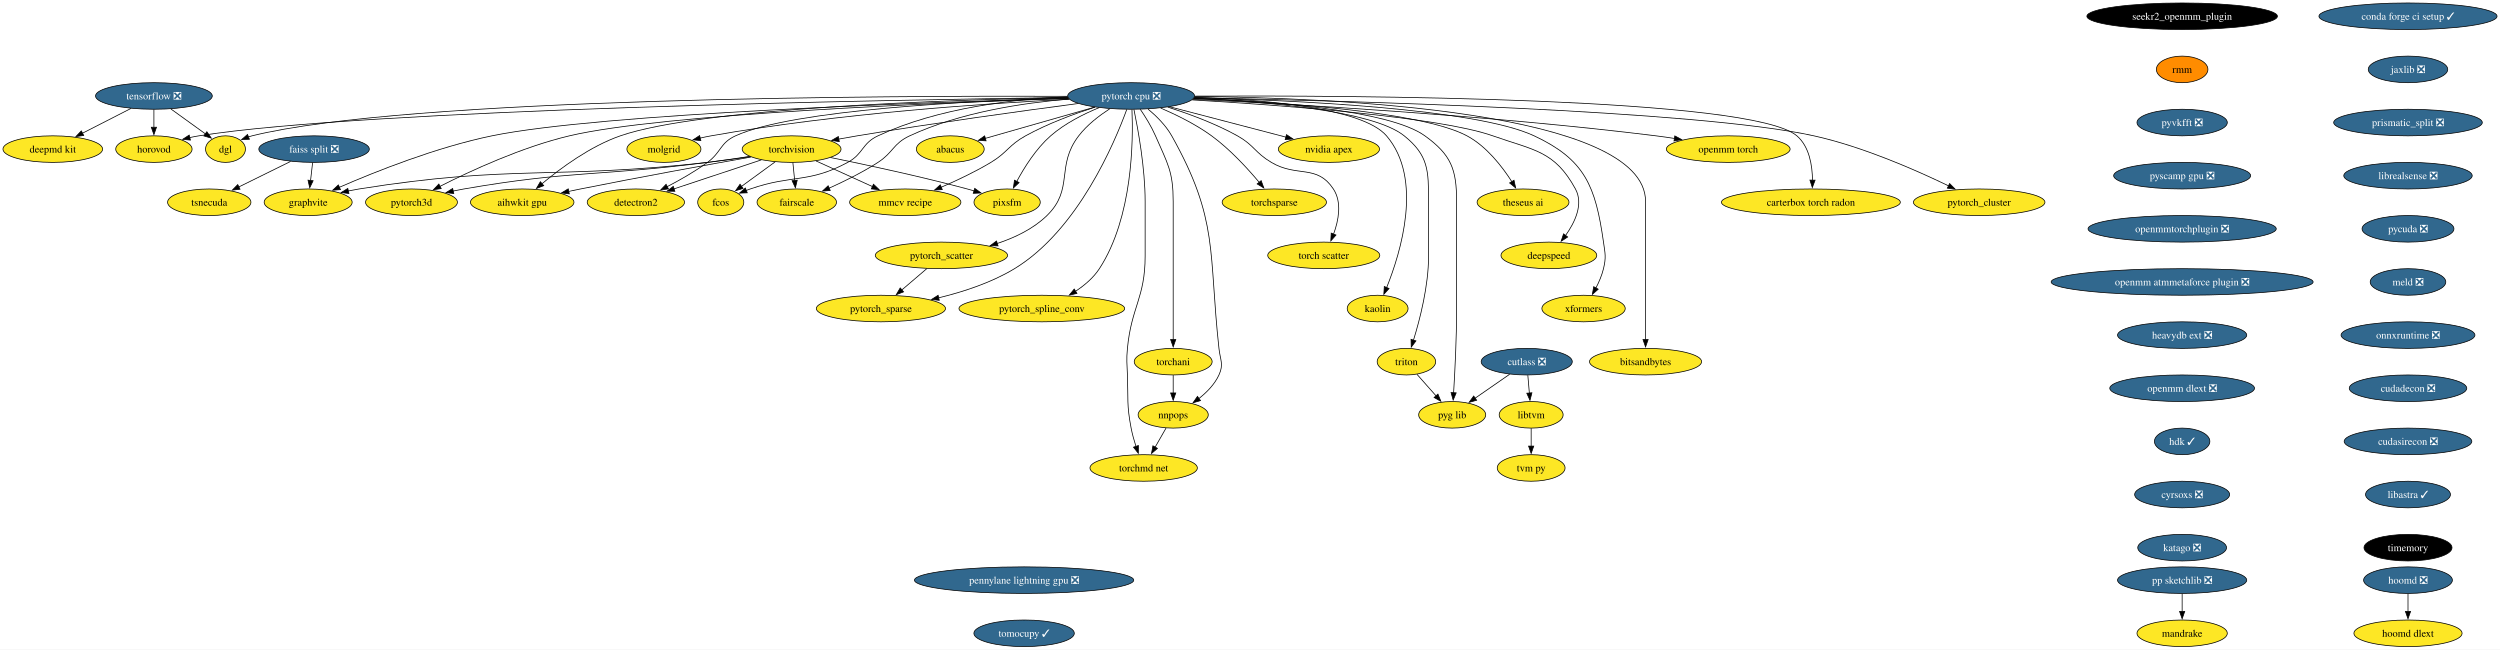
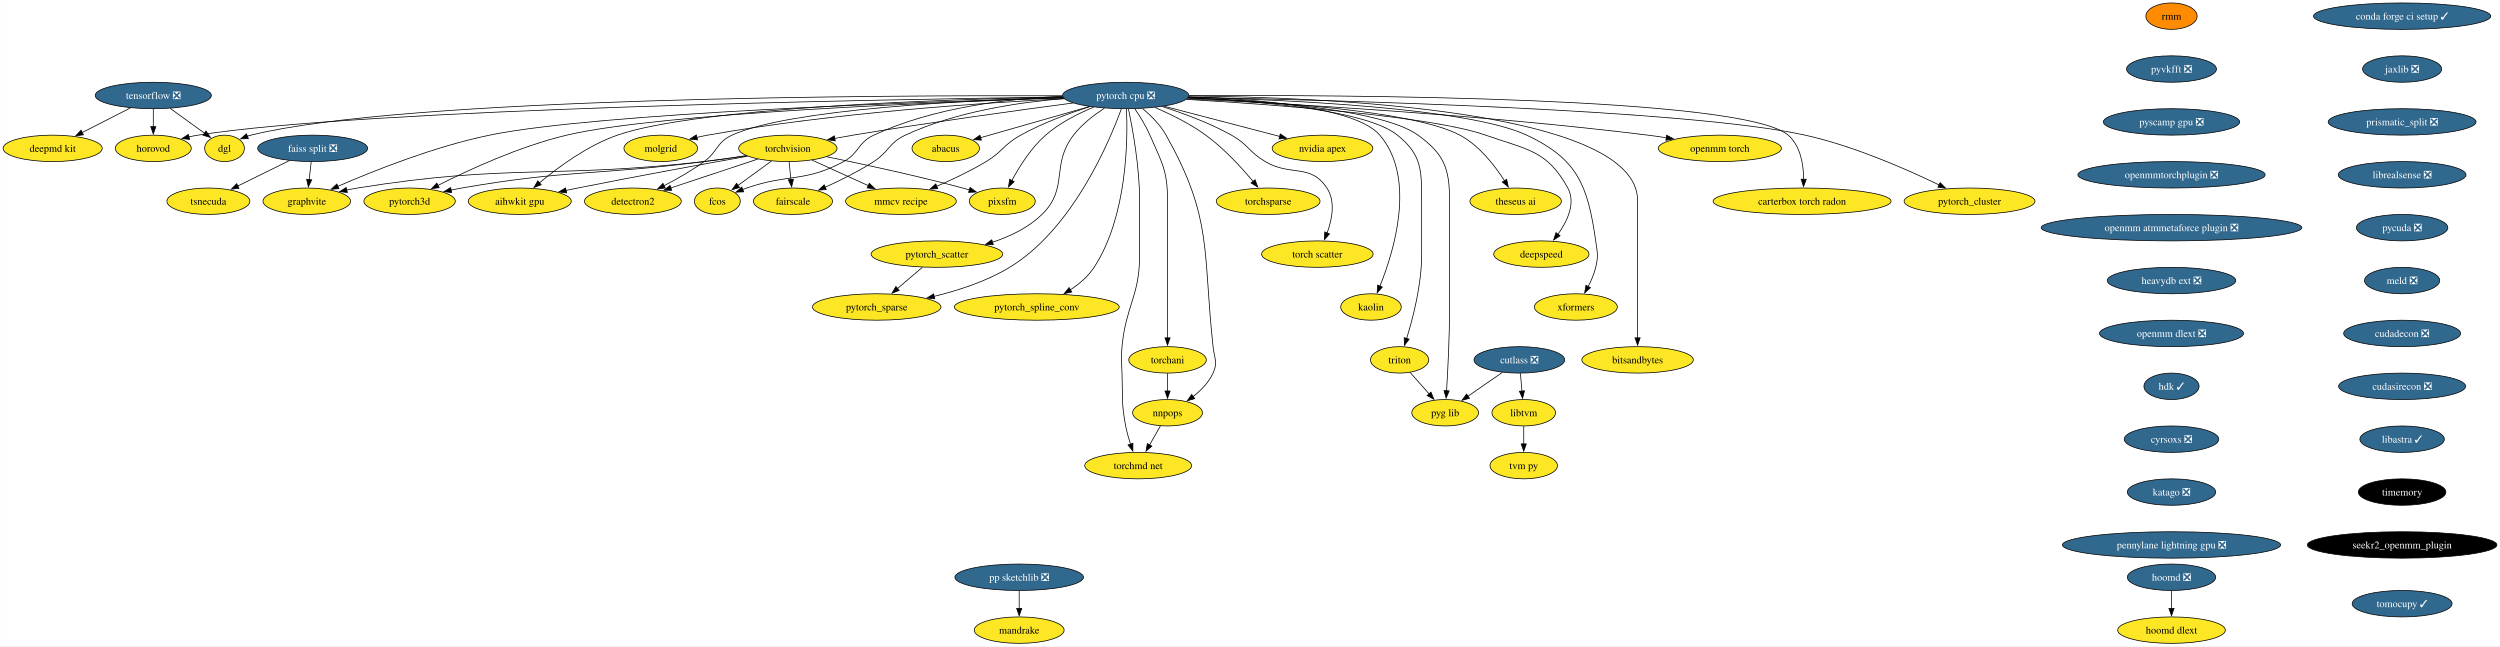
- <svg xmlns="http://www.w3.org/2000/svg" xmlns:xlink="http://www.w3.org/1999/xlink" width="3387pt" height="880pt" viewBox="0.00 0.00 3387.17 880.00">
+ <svg xmlns="http://www.w3.org/2000/svg" xmlns:xlink="http://www.w3.org/1999/xlink" width="3404pt" height="880pt" viewBox="0.00 0.00 3403.59 880.00">
  <g id="graph0" class="graph" transform="scale(1 1) rotate(0) translate(4 876)">
-     <polygon fill="white" stroke="none" points="-4,4 -4,-876 3383.17,-876 3383.17,4 -4,4" />
+     <polygon fill="white" stroke="none" points="-4,4 -4,-876 3399.59,-876 3399.59,4 -4,4" />
    <g id="node1" class="node">
      <g id="a_node1">
        <a xlink:href="https://github.com/conda-forge/torchvision-feedstock" xlink:title="torchvision">
          <ellipse fill="#fde725" stroke="black" cx="1068.52" cy="-674" rx="66.99" ry="18" />
          <text text-anchor="middle" x="1068.52" y="-669.33" font-family="Times,serif" font-size="14.00">torchvision</text>
        </a>
      </g>
    </g>
    <g id="node2" class="node">
      <g id="a_node2">
        <a xlink:href="https://github.com/conda-forge/detectron2-feedstock" xlink:title="detectron2">
          <ellipse fill="#fde725" stroke="black" cx="857.52" cy="-602" rx="65.94" ry="18" />
          <text text-anchor="middle" x="857.52" y="-597.33" font-family="Times,serif" font-size="14.00">detectron2</text>
        </a>
      </g>
    </g>
    <g id="edge1" class="edge">
      <path fill="none" stroke="black" d="M1027.58,-659.42C993.81,-648.21 945.68,-632.25 909.24,-620.16" />
      <polygon fill="black" stroke="black" points="910.37,-616.85 899.77,-617.02 908.16,-623.49 910.37,-616.85" />
    </g>
    <g id="node3" class="node">
      <g id="a_node3">
        <a xlink:href="https://github.com/conda-forge/fcos-feedstock" xlink:title="fcos">
          <ellipse fill="#fde725" stroke="black" cx="972.52" cy="-602" rx="31.22" ry="18" />
          <text text-anchor="middle" x="972.52" y="-597.33" font-family="Times,serif" font-size="14.00">fcos</text>
        </a>
      </g>
    </g>
    <g id="edge2" class="edge">
      <path fill="none" stroke="black" d="M1046.25,-656.76C1032.62,-646.83 1015.06,-634.02 1000.49,-623.4" />
      <polygon fill="black" stroke="black" points="1002.79,-620.74 992.65,-617.68 998.67,-626.4 1002.79,-620.74" />
    </g>
    <g id="node4" class="node">
      <g id="a_node4">
        <a xlink:href="https://github.com/conda-forge/fairscale-feedstock" xlink:title="fairscale">
          <ellipse fill="#fde725" stroke="black" cx="1075.52" cy="-602" rx="53.84" ry="18" />
          <text text-anchor="middle" x="1075.52" y="-597.33" font-family="Times,serif" font-size="14.00">fairscale</text>
        </a>
      </g>
    </g>
    <g id="edge3" class="edge">
      <path fill="none" stroke="black" d="M1070.25,-655.7C1070.98,-648.41 1071.85,-639.73 1072.66,-631.54" />
      <polygon fill="black" stroke="black" points="1076.14,-631.91 1073.66,-621.61 1069.18,-631.21 1076.14,-631.91" />
    </g>
    <g id="node5" class="node">
      <g id="a_node5">
        <a xlink:href="https://github.com/conda-forge/graphvite-feedstock" xlink:title="graphvite">
          <ellipse fill="#fde725" stroke="black" cx="413.52" cy="-602" rx="59.63" ry="18" />
          <text text-anchor="middle" x="413.52" y="-597.33" font-family="Times,serif" font-size="14.00">graphvite</text>
        </a>
      </g>
    </g>
    <g id="edge4" class="edge">
      <path fill="none" stroke="black" d="M1012.38,-663.81C993.98,-661.02 973.41,-658.13 954.52,-656 745.45,-632.47 690.26,-653.28 482.52,-620 477.66,-619.22 472.64,-618.27 467.62,-617.23" />
      <polygon fill="black" stroke="black" points="468.73,-613.89 458.2,-615.13 467.21,-620.72 468.73,-613.89" />
    </g>
    <g id="node6" class="node">
      <g id="a_node6">
        <a xlink:href="https://github.com/conda-forge/mmcv-recipe-feedstock" xlink:title="mmcv recipe">
          <ellipse fill="#fde725" stroke="black" cx="1222.52" cy="-602" rx="75.41" ry="18" />
          <text text-anchor="middle" x="1222.52" y="-597.33" font-family="Times,serif" font-size="14.00">mmcv recipe</text>
        </a>
      </g>
    </g>
    <g id="edge5" class="edge">
      <path fill="none" stroke="black" d="M1101.55,-657.98C1123.88,-647.83 1153.62,-634.32 1178.03,-623.22" />
      <polygon fill="black" stroke="black" points="1179.44,-626.43 1187.09,-619.1 1176.54,-620.05 1179.44,-626.43" />
    </g>
    <g id="node7" class="node">
      <g id="a_node7">
        <a xlink:href="https://github.com/conda-forge/pixsfm-feedstock" xlink:title="pixsfm">
          <ellipse fill="#fde725" stroke="black" cx="1360.52" cy="-602" rx="44.9" ry="18" />
          <text text-anchor="middle" x="1360.52" y="-597.33" font-family="Times,serif" font-size="14.00">pixsfm</text>
        </a>
      </g>
    </g>
    <g id="edge6" class="edge">
      <path fill="none" stroke="black" d="M1121.3,-662.6C1169.74,-652.74 1243.35,-636.94 1306.52,-620 1309.59,-619.18 1312.74,-618.29 1315.92,-617.37" />
      <polygon fill="black" stroke="black" points="1316.63,-620.81 1325.21,-614.58 1314.62,-614.1 1316.63,-620.81" />
    </g>
    <g id="node8" class="node">
      <g id="a_node8">
        <a xlink:href="https://github.com/conda-forge/pytorch3d-feedstock" xlink:title="pytorch3d">
          <ellipse fill="#fde725" stroke="black" cx="553.52" cy="-602" rx="62.26" ry="18" />
          <text text-anchor="middle" x="553.52" y="-597.33" font-family="Times,serif" font-size="14.00">pytorch3d</text>
        </a>
      </g>
    </g>
    <g id="edge7" class="edge">
      <path fill="none" stroke="black" d="M1011.75,-664.09C993.5,-661.34 973.17,-658.41 954.52,-656 808.19,-637.12 769.88,-645.23 624.52,-620 619.68,-619.16 614.68,-618.19 609.68,-617.14" />
      <polygon fill="black" stroke="black" points="610.79,-613.8 600.27,-615.07 609.29,-620.63 610.79,-613.8" />
    </g>
    <g id="node9" class="node">
      <g id="a_node9">
        <a xlink:href="https://github.com/conda-forge/aihwkit-gpu-feedstock" xlink:title="aihwkit gpu">
          <ellipse fill="#fde725" stroke="black" cx="703.52" cy="-602" rx="70.15" ry="18" />
          <text text-anchor="middle" x="703.52" y="-597.33" font-family="Times,serif" font-size="14.00">aihwkit gpu</text>
        </a>
      </g>
    </g>
    <g id="edge8" class="edge">
      <path fill="none" stroke="black" d="M1013.6,-663.31C955.96,-653.02 862.73,-636.06 782.52,-620 777.29,-618.95 771.87,-617.84 766.44,-616.71" />
      <polygon fill="black" stroke="black" points="767.31,-613.32 756.8,-614.68 765.86,-620.17 767.31,-613.32" />
    </g>
    <g id="node10" class="node">
      <g id="a_node10">
        <a xlink:href="https://github.com/conda-forge/tensorflow-feedstock/pull/354" xlink:title="tensorflow ❎">
          <ellipse fill="#31688e" stroke="black" cx="204.52" cy="-746" rx="79.09" ry="18" />
          <text text-anchor="middle" x="204.52" y="-741.33" font-family="Times,serif" font-size="14.00" fill="white">tensorflow ❎</text>
        </a>
      </g>
    </g>
    <g id="node11" class="node">
      <g id="a_node11">
        <a xlink:href="https://github.com/conda-forge/deepmd-kit-feedstock" xlink:title="deepmd kit">
          <ellipse fill="#fde725" stroke="black" cx="67.52" cy="-674" rx="67.52" ry="18" />
          <text text-anchor="middle" x="67.52" y="-669.33" font-family="Times,serif" font-size="14.00">deepmd kit</text>
        </a>
      </g>
    </g>
    <g id="edge9" class="edge">
      <path fill="none" stroke="black" d="M173.43,-729.12C153.98,-719.18 128.72,-706.27 107.75,-695.56" />
      <polygon fill="black" stroke="black" points="109.39,-692.46 98.89,-691.03 106.2,-698.7 109.39,-692.46" />
    </g>
    <g id="node12" class="node">
      <g id="a_node12">
        <a xlink:href="https://github.com/conda-forge/dgl-feedstock" xlink:title="dgl">
          <ellipse fill="#fde725" stroke="black" cx="301.52" cy="-674" rx="27.01" ry="18" />
          <text text-anchor="middle" x="301.52" y="-669.33" font-family="Times,serif" font-size="14.00">dgl</text>
        </a>
      </g>
    </g>
    <g id="edge10" class="edge">
      <path fill="none" stroke="black" d="M227.51,-728.41C241.57,-718.26 259.63,-705.23 274.39,-694.57" />
      <polygon fill="black" stroke="black" points="276.25,-697.55 282.31,-688.86 272.16,-691.87 276.25,-697.55" />
    </g>
    <g id="node13" class="node">
      <g id="a_node13">
        <a xlink:href="https://github.com/conda-forge/horovod-feedstock" xlink:title="horovod">
          <ellipse fill="#fde725" stroke="black" cx="204.52" cy="-674" rx="51.74" ry="18" />
          <text text-anchor="middle" x="204.52" y="-669.33" font-family="Times,serif" font-size="14.00">horovod</text>
        </a>
      </g>
    </g>
    <g id="edge11" class="edge">
      <path fill="none" stroke="black" d="M204.52,-727.7C204.52,-720.41 204.52,-711.73 204.52,-703.54" />
      <polygon fill="black" stroke="black" points="208.02,-703.62 204.52,-693.62 201.02,-703.62 208.02,-703.62" />
    </g>
    <g id="node14" class="node">
      <g id="a_node14">
        <a xlink:href="https://github.com/conda-forge/conda-forge-ci-setup-feedstock/pull/299" xlink:title="conda forge ci setup ✓">
-           <ellipse fill="#31688e" stroke="black" cx="3258.52" cy="-854" rx="120.65" ry="18" />
-           <text text-anchor="middle" x="3258.52" y="-849.33" font-family="Times,serif" font-size="14.00" fill="white">conda forge ci setup ✓</text>
+           <ellipse fill="#31688e" stroke="black" cx="3266.52" cy="-854" rx="120.65" ry="18" />
+           <text text-anchor="middle" x="3266.52" y="-849.33" font-family="Times,serif" font-size="14.00" fill="white">conda forge ci setup ✓</text>
        </a>
      </g>
    </g>
    <g id="node15" class="node">
      <g id="a_node15">
        <a xlink:href="https://github.com/conda-forge/jaxlib-feedstock/pull/209" xlink:title="jaxlib ❎">
-           <ellipse fill="#31688e" stroke="black" cx="3258.52" cy="-782" rx="53.84" ry="18" />
-           <text text-anchor="middle" x="3258.52" y="-777.33" font-family="Times,serif" font-size="14.00" fill="white">jaxlib ❎</text>
+           <ellipse fill="#31688e" stroke="black" cx="3266.52" cy="-782" rx="53.84" ry="18" />
+           <text text-anchor="middle" x="3266.52" y="-777.33" font-family="Times,serif" font-size="14.00" fill="white">jaxlib ❎</text>
        </a>
      </g>
    </g>
    <g id="node40" class="node">
      <g id="a_node40">
        <a xlink:href="https://github.com/conda-forge/prismatic_split-feedstock/pull/54" xlink:title="prismatic_split ❎">
-           <ellipse fill="#31688e" stroke="black" cx="3258.52" cy="-710" rx="100.66" ry="18" />
-           <text text-anchor="middle" x="3258.52" y="-705.33" font-family="Times,serif" font-size="14.00" fill="white">prismatic_split ❎</text>
+           <ellipse fill="#31688e" stroke="black" cx="3266.52" cy="-710" rx="100.66" ry="18" />
+           <text text-anchor="middle" x="3266.52" y="-705.33" font-family="Times,serif" font-size="14.00" fill="white">prismatic_split ❎</text>
        </a>
      </g>
    </g>
    <g id="node16" class="node">
      <g id="a_node16">
        <a xlink:href="https://github.com/conda-forge/hoomd-feedstock/pull/100" xlink:title="hoomd ❎">
-           <ellipse fill="#31688e" stroke="black" cx="3258.52" cy="-90" rx="60.15" ry="18" />
-           <text text-anchor="middle" x="3258.52" y="-85.33" font-family="Times,serif" font-size="14.00" fill="white">hoomd ❎</text>
+           <ellipse fill="#31688e" stroke="black" cx="2952.52" cy="-90" rx="60.15" ry="18" />
+           <text text-anchor="middle" x="2952.52" y="-85.33" font-family="Times,serif" font-size="14.00" fill="white">hoomd ❎</text>
        </a>
      </g>
    </g>
    <g id="node17" class="node">
      <g id="a_node17">
        <a xlink:href="https://github.com/conda-forge/hoomd-dlext-feedstock" xlink:title="hoomd dlext">
-           <ellipse fill="#fde725" stroke="black" cx="3258.52" cy="-18" rx="73.3" ry="18" />
-           <text text-anchor="middle" x="3258.52" y="-13.32" font-family="Times,serif" font-size="14.00">hoomd dlext</text>
+           <ellipse fill="#fde725" stroke="black" cx="2952.52" cy="-18" rx="73.3" ry="18" />
+           <text text-anchor="middle" x="2952.52" y="-13.32" font-family="Times,serif" font-size="14.00">hoomd dlext</text>
        </a>
      </g>
    </g>
    <g id="edge13" class="edge">
-       <path fill="none" stroke="black" d="M3258.52,-71.7C3258.52,-64.41 3258.52,-55.73 3258.52,-47.54" />
-       <polygon fill="black" stroke="black" points="3262.02,-47.62 3258.52,-37.62 3255.02,-47.62 3262.02,-47.62" />
+       <path fill="none" stroke="black" d="M2952.52,-71.7C2952.52,-64.41 2952.52,-55.73 2952.52,-47.54" />
+       <polygon fill="black" stroke="black" points="2956.02,-47.62 2952.52,-37.62 2949.02,-47.62 2956.02,-47.62" />
    </g>
    <g id="node18" class="node">
      <g id="a_node18">
        <a xlink:href="https://github.com/conda-forge/pytorch-cpu-feedstock/pull/205" xlink:title="pytorch cpu ❎">
          <ellipse fill="#31688e" stroke="black" cx="1528.52" cy="-746" rx="85.93" ry="18" />
          <text text-anchor="middle" x="1528.52" y="-741.33" font-family="Times,serif" font-size="14.00" fill="white">pytorch cpu ❎</text>
        </a>
      </g>
    </g>
    <g id="edge14" class="edge">
      <path fill="none" stroke="black" d="M1456.9,-735.78C1382.06,-725.91 1261.32,-709.32 1157.52,-692 1149.32,-690.63 1140.71,-689.1 1132.22,-687.54" />
      <polygon fill="black" stroke="black" points="1133.11,-684.15 1122.64,-685.75 1131.83,-691.03 1133.11,-684.15" />
    </g>
    <g id="edge15" class="edge">
      <path fill="none" stroke="black" d="M1443.21,-743.25C1312.77,-739.45 1070.66,-727.69 992.52,-692 971.36,-682.33 973.33,-669.69 954.52,-656 937.53,-643.63 917.32,-632.15 899.76,-623.05" />
      <polygon fill="black" stroke="black" points="901.63,-620.07 891.13,-618.67 898.46,-626.32 901.63,-620.07" />
    </g>
    <g id="edge16" class="edge">
      <path fill="none" stroke="black" d="M1442.56,-744.92C1370.75,-741.83 1267.27,-730.18 1185.52,-692 1163.55,-681.74 1165.88,-667.49 1144.52,-656 1090.96,-627.2 1069.97,-639.94 1012.52,-620 1010.7,-619.37 1008.86,-618.7 1007,-618" />
      <polygon fill="black" stroke="black" points="1008.42,-614.8 997.83,-614.34 1005.82,-621.3 1008.42,-614.8" />
    </g>
    <g id="edge17" class="edge">
      <path fill="none" stroke="black" d="M1444.51,-741.78C1382.35,-736.69 1296.96,-723.88 1228.52,-692 1205.92,-681.48 1206.46,-669.51 1185.52,-656 1164.74,-642.59 1140.05,-630.4 1119.34,-621.09" />
      <polygon fill="black" stroke="black" points="1120.86,-617.94 1110.29,-617.11 1118.03,-624.35 1120.86,-617.94" />
    </g>
    <g id="edge18" class="edge">
      <path fill="none" stroke="black" d="M1443.51,-742.84C1255.64,-737.58 810.08,-722.25 662.52,-692 587.47,-676.61 504.46,-643.47 455.75,-622.25" />
      <polygon fill="black" stroke="black" points="457.26,-619.09 446.69,-618.27 454.44,-625.5 457.26,-619.09" />
    </g>
    <g id="edge19" class="edge">
      <path fill="none" stroke="black" d="M1479.6,-730.89C1451.22,-721.73 1415.31,-708.44 1385.52,-692 1362.48,-679.29 1361.07,-669.55 1338.52,-656 1317.25,-643.22 1292.37,-631.47 1271.12,-622.3" />
      <polygon fill="black" stroke="black" points="1272.66,-619.15 1262.09,-618.47 1269.93,-625.6 1272.66,-619.15" />
    </g>
    <g id="edge20" class="edge">
      <path fill="none" stroke="black" d="M1485,-730.1C1463.66,-721.32 1438.52,-708.63 1419.52,-692 1399.74,-674.69 1383.78,-649.26 1373.47,-630.02" />
      <polygon fill="black" stroke="black" points="1376.72,-628.68 1369.03,-621.39 1370.49,-631.89 1376.72,-628.68" />
    </g>
    <g id="edge21" class="edge">
      <path fill="none" stroke="black" d="M1443.85,-742.56C1273.3,-737.07 893.92,-721.84 767.52,-692 703.44,-676.87 633.84,-644.72 591.97,-623.49" />
      <polygon fill="black" stroke="black" points="593.78,-620.49 583.28,-619.04 590.58,-626.71 593.78,-620.49" />
    </g>
    <g id="edge22" class="edge">
      <path fill="none" stroke="black" d="M1442.76,-743.85C1283.04,-740.81 946.26,-729.97 836.52,-692 795.83,-677.92 755.66,-648.27 730.3,-627.07" />
      <polygon fill="black" stroke="black" points="732.68,-624.5 722.8,-620.66 728.13,-629.82 732.68,-624.5" />
    </g>
    <g id="edge23" class="edge">
      <path fill="none" stroke="black" d="M1442.36,-745.56C1205.27,-746.41 546.96,-743.88 337.52,-692 335.88,-691.59 334.23,-691.11 332.58,-690.57" />
      <polygon fill="black" stroke="black" points="333.93,-687.34 323.35,-686.91 331.35,-693.85 333.93,-687.34" />
    </g>
    <g id="edge24" class="edge">
      <path fill="none" stroke="black" d="M1442.88,-743.97C1197.2,-740.6 493.13,-728 265.52,-692 261.42,-691.35 257.21,-690.53 253,-689.59" />
      <polygon fill="black" stroke="black" points="253.98,-686.22 243.44,-687.25 252.32,-693.02 253.98,-686.22" />
    </g>
    <g id="node19" class="node">
      <g id="a_node19">
        <a xlink:href="https://github.com/conda-forge/nvidia-apex-feedstock" xlink:title="nvidia apex">
          <ellipse fill="#fde725" stroke="black" cx="1796.52" cy="-674" rx="68.57" ry="18" />
          <text text-anchor="middle" x="1796.52" y="-669.33" font-family="Times,serif" font-size="14.00">nvidia apex</text>
        </a>
      </g>
    </g>
    <g id="edge25" class="edge">
      <path fill="none" stroke="black" d="M1580.83,-731.34C1626.1,-719.51 1691.48,-702.44 1738.38,-690.19" />
      <polygon fill="black" stroke="black" points="1739.02,-693.63 1747.81,-687.72 1737.25,-686.86 1739.02,-693.63" />
    </g>
    <g id="node20" class="node">
      <g id="a_node20">
        <a xlink:href="https://github.com/conda-forge/pytorch_cluster-feedstock" xlink:title="pytorch_cluster">
          <ellipse fill="#fde725" stroke="black" cx="2677.52" cy="-602" rx="89.09" ry="18" />
          <text text-anchor="middle" x="2677.52" y="-597.33" font-family="Times,serif" font-size="14.00">pytorch_cluster</text>
        </a>
      </g>
    </g>
    <g id="edge26" class="edge">
      <path fill="none" stroke="black" d="M1614.19,-743.59C1811.87,-739.77 2295.09,-727.05 2453.52,-692 2519.76,-677.35 2591.95,-645.55 2635.97,-624.21" />
      <polygon fill="black" stroke="black" points="2637.48,-627.37 2644.91,-619.83 2634.39,-621.09 2637.48,-627.37" />
    </g>
    <g id="node21" class="node">
      <g id="a_node21">
        <a xlink:href="https://github.com/conda-forge/pytorch_scatter-feedstock" xlink:title="pytorch_scatter">
          <ellipse fill="#fde725" stroke="black" cx="1271.52" cy="-530" rx="89.61" ry="18" />
          <text text-anchor="middle" x="1271.52" y="-525.33" font-family="Times,serif" font-size="14.00">pytorch_scatter</text>
        </a>
      </g>
    </g>
    <g id="edge27" class="edge">
      <path fill="none" stroke="black" d="M1499.56,-728.65C1485.33,-719.42 1468.84,-706.77 1457.52,-692 1426.08,-651 1451.49,-620.09 1414.52,-584 1396.12,-566.04 1371.1,-554.07 1347.13,-546.15" />
      <polygon fill="black" stroke="black" points="1348.25,-542.83 1337.66,-543.23 1346.18,-549.52 1348.25,-542.83" />
    </g>
    <g id="node22" class="node">
      <g id="a_node22">
        <a xlink:href="https://github.com/conda-forge/pytorch_spline_conv-feedstock" xlink:title="pytorch_spline_conv">
          <ellipse fill="#fde725" stroke="black" cx="1407.52" cy="-458" rx="112.24" ry="18" />
          <text text-anchor="middle" x="1407.52" y="-453.32" font-family="Times,serif" font-size="14.00">pytorch_spline_conv</text>
        </a>
      </g>
    </g>
    <g id="edge28" class="edge">
      <path fill="none" stroke="black" d="M1529.65,-727.56C1531.45,-686.43 1530.93,-581.58 1485.52,-512 1477.47,-499.67 1465.45,-489.46 1453.24,-481.4" />
      <polygon fill="black" stroke="black" points="1455.12,-478.45 1444.76,-476.2 1451.45,-484.41 1455.12,-478.45" />
    </g>
    <g id="node23" class="node">
      <g id="a_node23">
        <a xlink:href="https://github.com/conda-forge/pytorch_sparse-feedstock" xlink:title="pytorch_sparse">
          <ellipse fill="#fde725" stroke="black" cx="1189.52" cy="-458" rx="87.51" ry="18" />
          <text text-anchor="middle" x="1189.52" y="-453.32" font-family="Times,serif" font-size="14.00">pytorch_sparse</text>
        </a>
      </g>
    </g>
    <g id="edge29" class="edge">
      <path fill="none" stroke="black" d="M1522.64,-727.79C1506.44,-683.29 1456.57,-564.26 1370.52,-512 1339.34,-493.07 1301.02,-480.57 1267.68,-472.5" />
      <polygon fill="black" stroke="black" points="1268.59,-469.12 1258.05,-470.27 1267.01,-475.94 1268.59,-469.12" />
    </g>
    <g id="node24" class="node">
      <g id="a_node24">
        <a xlink:href="https://github.com/conda-forge/torchani-feedstock" xlink:title="torchani">
          <ellipse fill="#fde725" stroke="black" cx="1585.52" cy="-386" rx="52.79" ry="18" />
          <text text-anchor="middle" x="1585.52" y="-381.32" font-family="Times,serif" font-size="14.00">torchani</text>
        </a>
      </g>
    </g>
    <g id="edge30" class="edge">
      <path fill="none" stroke="black" d="M1540.87,-728.04C1547.74,-717.97 1555.99,-704.72 1561.52,-692 1577.85,-654.43 1585.52,-643.97 1585.52,-603 1585.52,-603 1585.52,-603 1585.52,-529 1585.52,-489.74 1585.52,-444.38 1585.52,-415.69" />
      <polygon fill="black" stroke="black" points="1589.02,-416 1585.52,-406 1582.02,-416 1589.02,-416" />
    </g>
    <g id="node25" class="node">
      <g id="a_node25">
        <a xlink:href="https://github.com/conda-forge/openmm-torch-feedstock" xlink:title="openmm torch">
          <ellipse fill="#fde725" stroke="black" cx="2337.52" cy="-674" rx="83.83" ry="18" />
          <text text-anchor="middle" x="2337.52" y="-669.33" font-family="Times,serif" font-size="14.00">openmm torch</text>
        </a>
      </g>
    </g>
    <g id="edge31" class="edge">
      <path fill="none" stroke="black" d="M1612.24,-741.4C1745.44,-735.09 2013.64,-719.94 2239.52,-692 2247.74,-690.98 2256.32,-689.75 2264.84,-688.42" />
      <polygon fill="black" stroke="black" points="2265.16,-691.91 2274.47,-686.86 2264.04,-685 2265.16,-691.91" />
    </g>
    <g id="node26" class="node">
      <g id="a_node26">
        <a xlink:href="https://github.com/conda-forge/torchsparse-feedstock" xlink:title="torchsparse">
          <ellipse fill="#fde725" stroke="black" cx="1722.52" cy="-602" rx="70.68" ry="18" />
          <text text-anchor="middle" x="1722.52" y="-597.33" font-family="Times,serif" font-size="14.00">torchsparse</text>
        </a>
      </g>
    </g>
    <g id="edge32" class="edge">
      <path fill="none" stroke="black" d="M1568.5,-729.64C1590,-720.4 1616.36,-707.44 1637.52,-692 1662.29,-673.92 1686,-648.14 1702.05,-628.98" />
      <polygon fill="black" stroke="black" points="1704.69,-631.28 1708.33,-621.33 1699.28,-626.84 1704.69,-631.28" />
    </g>
    <g id="node27" class="node">
      <g id="a_node27">
        <a xlink:href="https://github.com/conda-forge/torch-scatter-feedstock" xlink:title="torch scatter">
          <ellipse fill="#fde725" stroke="black" cx="1789.52" cy="-530" rx="75.94" ry="18" />
          <text text-anchor="middle" x="1789.52" y="-525.33" font-family="Times,serif" font-size="14.00">torch scatter</text>
        </a>
      </g>
    </g>
    <g id="edge33" class="edge">
      <path fill="none" stroke="black" d="M1578.18,-730.95C1606.73,-721.85 1642.73,-708.6 1672.52,-692 1695.2,-679.36 1696.18,-669.22 1718.52,-656 1753.47,-635.31 1780.16,-653.91 1802.52,-620 1814.39,-601.99 1809.67,-577.51 1802.8,-558.78" />
      <polygon fill="black" stroke="black" points="1806.09,-557.58 1799.07,-549.64 1799.61,-560.22 1806.09,-557.58" />
    </g>
    <g id="node28" class="node">
      <g id="a_node28">
        <a xlink:href="https://github.com/conda-forge/kaolin-feedstock" xlink:title="kaolin">
          <ellipse fill="#fde725" stroke="black" cx="1862.52" cy="-458" rx="41.21" ry="18" />
          <text text-anchor="middle" x="1862.52" y="-453.32" font-family="Times,serif" font-size="14.00">kaolin</text>
        </a>
      </g>
    </g>
    <g id="edge34" class="edge">
      <path fill="none" stroke="black" d="M1614.15,-744.16C1705.52,-741.23 1841.61,-730.33 1874.52,-692 1924.47,-633.82 1893.98,-534.26 1874.7,-486.34" />
      <polygon fill="black" stroke="black" points="1877.99,-485.14 1870.91,-477.26 1871.53,-487.84 1877.99,-485.14" />
    </g>
    <g id="node29" class="node">
      <g id="a_node29">
        <a xlink:href="https://github.com/conda-forge/nnpops-feedstock" xlink:title="nnpops">
          <ellipse fill="#fde725" stroke="black" cx="1585.52" cy="-314" rx="47.53" ry="18" />
          <text text-anchor="middle" x="1585.52" y="-309.32" font-family="Times,serif" font-size="14.00">nnpops</text>
        </a>
      </g>
    </g>
    <g id="edge35" class="edge">
      <path fill="none" stroke="black" d="M1551.44,-728.24C1562.74,-718.81 1575.6,-706.11 1583.52,-692 1647.68,-577.65 1633.21,-534.34 1647.52,-404 1649.26,-388.1 1654.21,-382.53 1647.52,-368 1641.64,-355.24 1631,-344.41 1620.18,-335.93" />
      <polygon fill="black" stroke="black" points="1622.52,-333.3 1612.37,-330.26 1618.41,-338.97 1622.52,-333.3" />
    </g>
    <g id="node30" class="node">
      <g id="a_node30">
        <a xlink:href="https://github.com/conda-forge/triton-feedstock" xlink:title="triton">
          <ellipse fill="#fde725" stroke="black" cx="1901.52" cy="-386" rx="39.63" ry="18" />
          <text text-anchor="middle" x="1901.52" y="-381.32" font-family="Times,serif" font-size="14.00">triton</text>
        </a>
      </g>
    </g>
    <g id="edge36" class="edge">
      <path fill="none" stroke="black" d="M1613.31,-742.71C1708.7,-738.47 1855.91,-726.39 1898.52,-692 1931.35,-665.51 1931.52,-645.19 1931.52,-603 1931.52,-603 1931.52,-603 1931.52,-529 1931.52,-488.69 1919.8,-443.32 1911.02,-414.94" />
      <polygon fill="black" stroke="black" points="1914.43,-414.14 1908.05,-405.68 1907.77,-416.27 1914.43,-414.14" />
    </g>
    <g id="node31" class="node">
      <g id="a_node31">
        <a xlink:href="https://github.com/conda-forge/molgrid-feedstock" xlink:title="molgrid">
          <ellipse fill="#fde725" stroke="black" cx="895.52" cy="-674" rx="50.16" ry="18" />
          <text text-anchor="middle" x="895.52" y="-669.33" font-family="Times,serif" font-size="14.00">molgrid</text>
        </a>
      </g>
    </g>
    <g id="edge37" class="edge">
      <path fill="none" stroke="black" d="M1445.01,-741.58C1333.58,-736.03 1130.45,-722.44 959.52,-692 954.61,-691.13 949.53,-690.06 944.47,-688.89" />
      <polygon fill="black" stroke="black" points="945.54,-685.55 935,-686.57 943.88,-692.35 945.54,-685.55" />
    </g>
    <g id="node32" class="node">
      <g id="a_node32">
        <a xlink:href="https://github.com/conda-forge/theseus-ai-feedstock" xlink:title="theseus ai">
          <ellipse fill="#fde725" stroke="black" cx="2059.52" cy="-602" rx="62.26" ry="18" />
          <text text-anchor="middle" x="2059.52" y="-597.33" font-family="Times,serif" font-size="14.00">theseus ai</text>
        </a>
      </g>
    </g>
    <g id="edge38" class="edge">
      <path fill="none" stroke="black" d="M1613.06,-742.48C1726.59,-737.85 1921.24,-725.22 1983.52,-692 2009.9,-677.93 2031.06,-650.63 2044.29,-629.96" />
      <polygon fill="black" stroke="black" points="2047.27,-631.79 2049.51,-621.44 2041.3,-628.14 2047.27,-631.79" />
    </g>
    <g id="node33" class="node">
      <g id="a_node33">
        <a xlink:href="https://github.com/conda-forge/pyg-lib-feedstock" xlink:title="pyg lib">
          <ellipse fill="#fde725" stroke="black" cx="1963.52" cy="-314" rx="45.42" ry="18" />
          <text text-anchor="middle" x="1963.52" y="-309.32" font-family="Times,serif" font-size="14.00">pyg lib</text>
        </a>
      </g>
    </g>
    <g id="edge39" class="edge">
      <path fill="none" stroke="black" d="M1613.71,-742.96C1715.46,-738.96 1878.03,-727.1 1926.52,-692 1962.1,-666.24 1969.52,-646.93 1969.52,-603 1969.52,-603 1969.52,-603 1969.52,-457 1969.52,-417.71 1967.2,-372.35 1965.44,-343.68" />
      <polygon fill="black" stroke="black" points="1968.95,-343.75 1964.83,-333.99 1961.97,-344.19 1968.95,-343.75" />
    </g>
    <g id="node34" class="node">
      <g id="a_node34">
        <a xlink:href="https://github.com/conda-forge/deepspeed-feedstock" xlink:title="deepspeed">
          <ellipse fill="#fde725" stroke="black" cx="2094.52" cy="-530" rx="64.89" ry="18" />
          <text text-anchor="middle" x="2094.52" y="-525.33" font-family="Times,serif" font-size="14.00">deepspeed</text>
        </a>
      </g>
    </g>
    <g id="edge40" class="edge">
      <path fill="none" stroke="black" d="M1611.25,-740.66C1730.79,-733.61 1945.5,-717.79 2018.52,-692 2074.32,-672.29 2102.16,-671.94 2130.52,-620 2141.67,-599.57 2129.94,-574.94 2116.98,-556.78" />
      <polygon fill="black" stroke="black" points="2119.98,-554.94 2111.12,-549.13 2114.42,-559.2 2119.98,-554.94" />
    </g>
    <g id="node35" class="node">
      <g id="a_node35">
        <a xlink:href="https://github.com/conda-forge/xformers-feedstock" xlink:title="xformers">
          <ellipse fill="#fde725" stroke="black" cx="2141.52" cy="-458" rx="56.47" ry="18" />
          <text text-anchor="middle" x="2141.52" y="-453.32" font-family="Times,serif" font-size="14.00">xformers</text>
        </a>
      </g>
    </g>
    <g id="edge41" class="edge">
      <path fill="none" stroke="black" d="M1614.15,-743.61C1746.8,-740.31 1995,-729.21 2074.52,-692 2143.74,-659.61 2157.71,-623.66 2168.52,-548 2170.78,-532.16 2172.25,-527.56 2168.52,-512 2166.37,-503.06 2162.46,-493.93 2158.26,-485.83" />
      <polygon fill="black" stroke="black" points="2161.37,-484.21 2153.44,-477.18 2155.25,-487.62 2161.37,-484.21" />
    </g>
    <g id="node36" class="node">
      <g id="a_node36">
        <a xlink:href="https://github.com/conda-forge/bitsandbytes-feedstock" xlink:title="bitsandbytes">
          <ellipse fill="#fde725" stroke="black" cx="2225.52" cy="-386" rx="75.94" ry="18" />
          <text text-anchor="middle" x="2225.52" y="-381.32" font-family="Times,serif" font-size="14.00">bitsandbytes</text>
        </a>
      </g>
    </g>
    <g id="edge42" class="edge">
      <path fill="none" stroke="black" d="M1614.68,-745.31C1801.17,-743.65 2225.52,-726.34 2225.52,-603 2225.52,-603 2225.52,-603 2225.52,-529 2225.52,-489.74 2225.52,-444.38 2225.52,-415.69" />
      <polygon fill="black" stroke="black" points="2229.02,-416 2225.52,-406 2222.02,-416 2229.02,-416" />
    </g>
    <g id="node37" class="node">
      <g id="a_node37">
        <a xlink:href="https://github.com/conda-forge/abacus-feedstock" xlink:title="abacus">
          <ellipse fill="#fde725" stroke="black" cx="1283.52" cy="-674" rx="45.95" ry="18" />
          <text text-anchor="middle" x="1283.52" y="-669.33" font-family="Times,serif" font-size="14.00">abacus</text>
        </a>
      </g>
    </g>
    <g id="edge43" class="edge">
      <path fill="none" stroke="black" d="M1479.23,-730.92C1436.01,-718.57 1373.57,-700.73 1330.91,-688.54" />
      <polygon fill="black" stroke="black" points="1332.01,-685.21 1321.43,-685.83 1330.09,-691.95 1332.01,-685.21" />
    </g>
    <g id="node38" class="node">
      <g id="a_node38">
        <a xlink:href="https://github.com/conda-forge/carterbox-torch-radon-feedstock" xlink:title="carterbox torch radon">
          <ellipse fill="#fde725" stroke="black" cx="2449.52" cy="-602" rx="121.18" ry="18" />
          <text text-anchor="middle" x="2449.52" y="-597.33" font-family="Times,serif" font-size="14.00">carterbox torch radon</text>
        </a>
      </g>
    </g>
    <g id="edge44" class="edge">
      <path fill="none" stroke="black" d="M1614.78,-745.77C1828.47,-746.85 2369.57,-744.35 2430.52,-692 2447.47,-677.44 2451.49,-651.8 2451.69,-631.77" />
      <polygon fill="black" stroke="black" points="2455.2,-631.89 2451.46,-621.97 2448.2,-632.05 2455.2,-631.89" />
    </g>
    <g id="node39" class="node">
      <g id="a_node39">
        <a xlink:href="https://github.com/conda-forge/torchmd-net-feedstock" xlink:title="torchmd net">
          <ellipse fill="#fde725" stroke="black" cx="1545.52" cy="-242" rx="72.78" ry="18" />
          <text text-anchor="middle" x="1545.52" y="-237.32" font-family="Times,serif" font-size="14.00">torchmd net</text>
        </a>
      </g>
    </g>
    <g id="edge45" class="edge">
      <path fill="none" stroke="black" d="M1532.36,-727.61C1537.91,-700.94 1547.52,-648.27 1547.52,-603 1547.52,-603 1547.52,-603 1547.52,-529 1547.52,-472.43 1528.88,-460.32 1523.52,-404 1522,-388.07 1522.96,-383.99 1523.52,-368 1524.63,-335.94 1522.46,-327.5 1528.52,-296 1530.09,-287.84 1532.52,-279.18 1535.06,-271.28" />
      <polygon fill="black" stroke="black" points="1538.37,-272.42 1538.28,-261.82 1531.74,-270.16 1538.37,-272.42" />
    </g>
    <g id="edge46" class="edge">
      <path fill="none" stroke="black" d="M1251.67,-512.05C1241.5,-503.37 1228.93,-492.64 1217.77,-483.11" />
      <polygon fill="black" stroke="black" points="1220.21,-480.6 1210.34,-476.77 1215.67,-485.93 1220.21,-480.6" />
    </g>
    <g id="edge47" class="edge">
      <path fill="none" stroke="black" d="M1585.52,-367.7C1585.52,-360.41 1585.52,-351.73 1585.52,-343.54" />
      <polygon fill="black" stroke="black" points="1589.02,-343.62 1585.52,-333.62 1582.02,-343.62 1589.02,-343.62" />
    </g>
    <g id="edge48" class="edge">
      <path fill="none" stroke="black" d="M1575.84,-296.05C1571.38,-288.26 1565.99,-278.82 1560.99,-270.08" />
      <polygon fill="black" stroke="black" points="1564.14,-268.54 1556.14,-261.59 1558.06,-272.01 1564.14,-268.54" />
    </g>
    <g id="edge49" class="edge">
      <path fill="none" stroke="black" d="M1915.9,-368.76C1923.57,-360.11 1933.16,-349.27 1941.73,-339.6" />
      <polygon fill="black" stroke="black" points="1944.2,-342.09 1948.21,-332.28 1938.96,-337.45 1944.2,-342.09" />
    </g>
    <g id="node41" class="node">
      <g id="a_node41">
        <a xlink:href="https://github.com/conda-forge/librealsense-feedstock/pull/56" xlink:title="librealsense ❎">
-           <ellipse fill="#31688e" stroke="black" cx="3258.52" cy="-638" rx="86.98" ry="18" />
-           <text text-anchor="middle" x="3258.52" y="-633.33" font-family="Times,serif" font-size="14.00" fill="white">librealsense ❎</text>
+           <ellipse fill="#31688e" stroke="black" cx="3266.52" cy="-638" rx="86.98" ry="18" />
+           <text text-anchor="middle" x="3266.52" y="-633.33" font-family="Times,serif" font-size="14.00" fill="white">librealsense ❎</text>
        </a>
      </g>
    </g>
    <g id="node48" class="node">
      <g id="a_node48">
        <a xlink:href="https://github.com/conda-forge/pycuda-feedstock/pull/33" xlink:title="pycuda ❎">
-           <ellipse fill="#31688e" stroke="black" cx="3258.52" cy="-566" rx="62.26" ry="18" />
-           <text text-anchor="middle" x="3258.52" y="-561.33" font-family="Times,serif" font-size="14.00" fill="white">pycuda ❎</text>
+           <ellipse fill="#31688e" stroke="black" cx="3266.52" cy="-566" rx="62.26" ry="18" />
+           <text text-anchor="middle" x="3266.52" y="-561.33" font-family="Times,serif" font-size="14.00" fill="white">pycuda ❎</text>
        </a>
      </g>
    </g>
    <g id="node42" class="node">
      <g id="a_node42">
        <a xlink:href="https://github.com/conda-forge/pp-sketchlib-feedstock/pull/46" xlink:title="pp sketchlib ❎">
-           <ellipse fill="#31688e" stroke="black" cx="2952.52" cy="-90" rx="87.51" ry="18" />
-           <text text-anchor="middle" x="2952.52" y="-85.33" font-family="Times,serif" font-size="14.00" fill="white">pp sketchlib ❎</text>
+           <ellipse fill="#31688e" stroke="black" cx="1383.52" cy="-90" rx="87.51" ry="18" />
+           <text text-anchor="middle" x="1383.52" y="-85.33" font-family="Times,serif" font-size="14.00" fill="white">pp sketchlib ❎</text>
        </a>
      </g>
    </g>
    <g id="node43" class="node">
      <g id="a_node43">
        <a xlink:href="https://github.com/conda-forge/mandrake-feedstock" xlink:title="mandrake">
-           <ellipse fill="#fde725" stroke="black" cx="2952.52" cy="-18" rx="61.2" ry="18" />
-           <text text-anchor="middle" x="2952.52" y="-13.32" font-family="Times,serif" font-size="14.00">mandrake</text>
+           <ellipse fill="#fde725" stroke="black" cx="1383.52" cy="-18" rx="61.2" ry="18" />
+           <text text-anchor="middle" x="1383.52" y="-13.32" font-family="Times,serif" font-size="14.00">mandrake</text>
        </a>
      </g>
    </g>
    <g id="edge52" class="edge">
-       <path fill="none" stroke="black" d="M2952.52,-71.7C2952.52,-64.41 2952.52,-55.73 2952.52,-47.54" />
-       <polygon fill="black" stroke="black" points="2956.02,-47.62 2952.52,-37.62 2949.02,-47.62 2956.02,-47.62" />
+       <path fill="none" stroke="black" d="M1383.52,-71.7C1383.52,-64.41 1383.52,-55.73 1383.52,-47.54" />
+       <polygon fill="black" stroke="black" points="1387.02,-47.62 1383.52,-37.62 1380.02,-47.62 1387.02,-47.62" />
    </g>
    <g id="node44" class="node">
      <g id="a_node44">
        <a xlink:href="https://github.com/conda-forge/faiss-split-feedstock/pull/72" xlink:title="faiss split ❎">
          <ellipse fill="#31688e" stroke="black" cx="421.52" cy="-674" rx="74.88" ry="18" />
          <text text-anchor="middle" x="421.52" y="-669.33" font-family="Times,serif" font-size="14.00" fill="white">faiss split ❎</text>
        </a>
      </g>
    </g>
    <g id="edge53" class="edge">
      <path fill="none" stroke="black" d="M419.54,-655.7C418.71,-648.41 417.72,-639.73 416.78,-631.54" />
      <polygon fill="black" stroke="black" points="420.26,-631.15 415.64,-621.61 413.3,-631.94 420.26,-631.15" />
    </g>
    <g id="node45" class="node">
      <g id="a_node45">
        <a xlink:href="https://github.com/conda-forge/tsnecuda-feedstock" xlink:title="tsnecuda">
          <ellipse fill="#fde725" stroke="black" cx="279.52" cy="-602" rx="56.47" ry="18" />
          <text text-anchor="middle" x="279.52" y="-597.33" font-family="Times,serif" font-size="14.00">tsnecuda</text>
        </a>
      </g>
    </g>
    <g id="edge54" class="edge">
      <path fill="none" stroke="black" d="M389.65,-657.29C368.9,-647.06 341.66,-633.63 319.46,-622.69" />
      <polygon fill="black" stroke="black" points="321.21,-619.65 310.7,-618.37 318.12,-625.93 321.21,-619.65" />
    </g>
    <g id="node46" class="node">
      <g id="a_node46">
        <a xlink:href="https://github.com/conda-forge/libtvm-feedstock" xlink:title="libtvm">
          <ellipse fill="#fde725" stroke="black" cx="2070.52" cy="-314" rx="43.32" ry="18" />
          <text text-anchor="middle" x="2070.52" y="-309.32" font-family="Times,serif" font-size="14.00">libtvm</text>
        </a>
      </g>
    </g>
    <g id="node47" class="node">
      <g id="a_node47">
        <a xlink:href="https://github.com/conda-forge/tvm-py-feedstock" xlink:title="tvm py">
          <ellipse fill="#fde725" stroke="black" cx="2070.52" cy="-242" rx="45.95" ry="18" />
          <text text-anchor="middle" x="2070.52" y="-237.32" font-family="Times,serif" font-size="14.00">tvm py</text>
        </a>
      </g>
    </g>
    <g id="edge55" class="edge">
      <path fill="none" stroke="black" d="M2070.52,-295.7C2070.52,-288.41 2070.52,-279.73 2070.52,-271.54" />
      <polygon fill="black" stroke="black" points="2074.02,-271.62 2070.52,-261.62 2067.02,-271.62 2074.02,-271.62" />
    </g>
    <g id="node49" class="node">
      <g id="a_node49">
        <a xlink:href="https://github.com/conda-forge/meld-feedstock/pull/23" xlink:title="meld ❎">
-           <ellipse fill="#31688e" stroke="black" cx="3258.52" cy="-494" rx="51.21" ry="18" />
-           <text text-anchor="middle" x="3258.52" y="-489.32" font-family="Times,serif" font-size="14.00" fill="white">meld ❎</text>
+           <ellipse fill="#31688e" stroke="black" cx="3266.52" cy="-494" rx="51.21" ry="18" />
+           <text text-anchor="middle" x="3266.52" y="-489.32" font-family="Times,serif" font-size="14.00" fill="white">meld ❎</text>
        </a>
      </g>
    </g>
    <g id="node50" class="node">
      <g id="a_node50">
-         <a xlink:href="https://github.com/conda-forge/onnxruntime-feedstock/pull/85" xlink:title="onnxruntime ❎">
-           <ellipse fill="#31688e" stroke="black" cx="3258.52" cy="-422" rx="90.67" ry="18" />
-           <text text-anchor="middle" x="3258.52" y="-417.32" font-family="Times,serif" font-size="14.00" fill="white">onnxruntime ❎</text>
+         <a xlink:href="https://github.com/conda-forge/cudadecon-feedstock/pull/27" xlink:title="cudadecon ❎">
+           <ellipse fill="#31688e" stroke="black" cx="3266.52" cy="-422" rx="79.62" ry="18" />
+           <text text-anchor="middle" x="3266.52" y="-417.32" font-family="Times,serif" font-size="14.00" fill="white">cudadecon ❎</text>
        </a>
      </g>
    </g>
    <g id="node51" class="node">
      <g id="a_node51">
-         <a xlink:href="https://github.com/conda-forge/cudadecon-feedstock/pull/27" xlink:title="cudadecon ❎">
-           <ellipse fill="#31688e" stroke="black" cx="3258.52" cy="-350" rx="79.62" ry="18" />
-           <text text-anchor="middle" x="3258.52" y="-345.32" font-family="Times,serif" font-size="14.00" fill="white">cudadecon ❎</text>
+         <a xlink:href="https://github.com/conda-forge/cudasirecon-feedstock/pull/27" xlink:title="cudasirecon ❎">
+           <ellipse fill="#31688e" stroke="black" cx="3266.52" cy="-350" rx="86.46" ry="18" />
+           <text text-anchor="middle" x="3266.52" y="-345.32" font-family="Times,serif" font-size="14.00" fill="white">cudasirecon ❎</text>
        </a>
      </g>
    </g>
    <g id="node52" class="node">
      <g id="a_node52">
-         <a xlink:href="https://github.com/conda-forge/cudasirecon-feedstock/pull/27" xlink:title="cudasirecon ❎">
-           <ellipse fill="#31688e" stroke="black" cx="3258.52" cy="-278" rx="86.46" ry="18" />
-           <text text-anchor="middle" x="3258.52" y="-273.32" font-family="Times,serif" font-size="14.00" fill="white">cudasirecon ❎</text>
+         <a xlink:href="https://github.com/conda-forge/libastra-feedstock/pull/24" xlink:title="libastra ✓">
+           <ellipse fill="#31688e" stroke="black" cx="3266.52" cy="-278" rx="57.52" ry="18" />
+           <text text-anchor="middle" x="3266.52" y="-273.32" font-family="Times,serif" font-size="14.00" fill="white">libastra ✓</text>
        </a>
      </g>
    </g>
    <g id="node53" class="node">
      <g id="a_node53">
-         <a xlink:href="https://github.com/conda-forge/libastra-feedstock/pull/24" xlink:title="libastra ✓">
-           <ellipse fill="#31688e" stroke="black" cx="3258.52" cy="-206" rx="57.52" ry="18" />
-           <text text-anchor="middle" x="3258.52" y="-201.33" font-family="Times,serif" font-size="14.00" fill="white">libastra ✓</text>
+         <a xlink:href="https://github.com/conda-forge/timemory-feedstock" xlink:title="timemory">
+           <ellipse fill="#000000" stroke="black" cx="3266.52" cy="-206" rx="59.63" ry="18" />
+           <text text-anchor="middle" x="3266.52" y="-201.33" font-family="Times,serif" font-size="14.00" fill="white">timemory</text>
        </a>
      </g>
    </g>
    <g id="node54" class="node">
      <g id="a_node54">
-         <a xlink:href="https://github.com/conda-forge/timemory-feedstock" xlink:title="timemory">
-           <ellipse fill="#000000" stroke="black" cx="3258.52" cy="-134" rx="59.63" ry="18" />
-           <text text-anchor="middle" x="3258.52" y="-129.32" font-family="Times,serif" font-size="14.00" fill="white">timemory</text>
+         <a xlink:href="https://github.com/conda-forge/seekr2_openmm_plugin-feedstock" xlink:title="seekr2_openmm_plugin">
+           <ellipse fill="#000000" stroke="black" cx="3266.52" cy="-134" rx="129.07" ry="18" />
+           <text text-anchor="middle" x="3266.52" y="-129.32" font-family="Times,serif" font-size="14.00" fill="white">seekr2_openmm_plugin</text>
        </a>
      </g>
    </g>
    <g id="node55" class="node">
      <g id="a_node55">
-         <a xlink:href="https://github.com/conda-forge/seekr2_openmm_plugin-feedstock" xlink:title="seekr2_openmm_plugin">
-           <ellipse fill="#000000" stroke="black" cx="2952.52" cy="-854" rx="129.07" ry="18" />
-           <text text-anchor="middle" x="2952.52" y="-849.33" font-family="Times,serif" font-size="14.00" fill="white">seekr2_openmm_plugin</text>
+         <a xlink:href="https://github.com/conda-forge/rmm-feedstock" xlink:title="rmm">
+           <ellipse fill="#ff8c00" stroke="black" cx="2952.52" cy="-854" rx="34.9" ry="18" />
+           <text text-anchor="middle" x="2952.52" y="-849.33" font-family="Times,serif" font-size="14.00">rmm</text>
        </a>
      </g>
    </g>
    <g id="node56" class="node">
      <g id="a_node56">
-         <a xlink:href="https://github.com/conda-forge/rmm-feedstock" xlink:title="rmm">
-           <ellipse fill="#ff8c00" stroke="black" cx="2952.52" cy="-782" rx="34.9" ry="18" />
-           <text text-anchor="middle" x="2952.52" y="-777.33" font-family="Times,serif" font-size="14.00">rmm</text>
+         <a xlink:href="https://github.com/conda-forge/pyvkfft-feedstock/pull/24" xlink:title="pyvkfft ❎">
+           <ellipse fill="#31688e" stroke="black" cx="2952.52" cy="-782" rx="61.2" ry="18" />
+           <text text-anchor="middle" x="2952.52" y="-777.33" font-family="Times,serif" font-size="14.00" fill="white">pyvkfft ❎</text>
+         </a>
+       </g>
+     </g>
+     <g id="node58" class="node">
+       <g id="a_node58">
+         <a xlink:href="https://github.com/conda-forge/pyscamp-gpu-feedstock/pull/9" xlink:title="pyscamp gpu ❎">
+           <ellipse fill="#31688e" stroke="black" cx="2952.52" cy="-710" rx="92.77" ry="18" />
+           <text text-anchor="middle" x="2952.52" y="-705.33" font-family="Times,serif" font-size="14.00" fill="white">pyscamp gpu ❎</text>
        </a>
      </g>
    </g>
    <g id="node57" class="node">
      <g id="a_node57">
-         <a xlink:href="https://github.com/conda-forge/pyvkfft-feedstock/pull/24" xlink:title="pyvkfft ❎">
-           <ellipse fill="#31688e" stroke="black" cx="2952.52" cy="-710" rx="61.2" ry="18" />
-           <text text-anchor="middle" x="2952.52" y="-705.33" font-family="Times,serif" font-size="14.00" fill="white">pyvkfft ❎</text>
-         </a>
-       </g>
-     </g>
-     <g id="node59" class="node">
-       <g id="a_node59">
-         <a xlink:href="https://github.com/conda-forge/pyscamp-gpu-feedstock/pull/9" xlink:title="pyscamp gpu ❎">
-           <ellipse fill="#31688e" stroke="black" cx="2952.52" cy="-638" rx="92.77" ry="18" />
-           <text text-anchor="middle" x="2952.52" y="-633.33" font-family="Times,serif" font-size="14.00" fill="white">pyscamp gpu ❎</text>
-         </a>
-       </g>
-     </g>
-     <g id="node58" class="node">
-       <g id="a_node58">
        <a xlink:href="https://github.com/conda-forge/cutlass-feedstock/pull/17" xlink:title="cutlass ❎">
          <ellipse fill="#31688e" stroke="black" cx="2064.52" cy="-386" rx="61.73" ry="18" />
          <text text-anchor="middle" x="2064.52" y="-381.32" font-family="Times,serif" font-size="14.00" fill="white">cutlass ❎</text>
        </a>
      </g>
    </g>
-     <g id="edge65" class="edge">
+     <g id="edge64" class="edge">
      <path fill="none" stroke="black" d="M2041.35,-368.94C2027.49,-359.34 2009.71,-347.01 1994.64,-336.57" />
      <polygon fill="black" stroke="black" points="1996.66,-333.71 1986.44,-330.89 1992.67,-339.46 1996.66,-333.71" />
    </g>
-     <g id="edge66" class="edge">
+     <g id="edge65" class="edge">
      <path fill="none" stroke="black" d="M2066,-367.7C2066.63,-360.41 2067.37,-351.73 2068.07,-343.54" />
      <polygon fill="black" stroke="black" points="2071.56,-343.87 2068.92,-333.61 2064.58,-343.28 2071.56,-343.87" />
    </g>
+     <g id="node59" class="node">
+       <g id="a_node59">
+         <a xlink:href="https://github.com/conda-forge/openmmtorchplugin-feedstock/pull/22" xlink:title="openmmtorchplugin ❎">
+           <ellipse fill="#31688e" stroke="black" cx="2952.52" cy="-638" rx="127.49" ry="18" />
+           <text text-anchor="middle" x="2952.52" y="-633.33" font-family="Times,serif" font-size="14.00" fill="white">openmmtorchplugin ❎</text>
+         </a>
+       </g>
+     </g>
    <g id="node60" class="node">
      <g id="a_node60">
-         <a xlink:href="https://github.com/conda-forge/openmmtorchplugin-feedstock/pull/22" xlink:title="openmmtorchplugin ❎">
-           <ellipse fill="#31688e" stroke="black" cx="2952.52" cy="-566" rx="127.49" ry="18" />
-           <text text-anchor="middle" x="2952.52" y="-561.33" font-family="Times,serif" font-size="14.00" fill="white">openmmtorchplugin ❎</text>
+         <a xlink:href="https://github.com/conda-forge/openmm-atmmetaforce-plugin-feedstock/pull/16" xlink:title="openmm atmmetaforce plugin ❎">
+           <ellipse fill="#31688e" stroke="black" cx="2952.52" cy="-566" rx="177.47" ry="18" />
+           <text text-anchor="middle" x="2952.52" y="-561.33" font-family="Times,serif" font-size="14.00" fill="white">openmm atmmetaforce plugin ❎</text>
        </a>
      </g>
    </g>
    <g id="node61" class="node">
      <g id="a_node61">
-         <a xlink:href="https://github.com/conda-forge/openmm-atmmetaforce-plugin-feedstock/pull/16" xlink:title="openmm atmmetaforce plugin ❎">
-           <ellipse fill="#31688e" stroke="black" cx="2952.52" cy="-494" rx="177.47" ry="18" />
-           <text text-anchor="middle" x="2952.52" y="-489.32" font-family="Times,serif" font-size="14.00" fill="white">openmm atmmetaforce plugin ❎</text>
+         <a xlink:href="https://github.com/conda-forge/heavydb-ext-feedstock/pull/65" xlink:title="heavydb ext ❎">
+           <ellipse fill="#31688e" stroke="black" cx="2952.52" cy="-494" rx="87.51" ry="18" />
+           <text text-anchor="middle" x="2952.52" y="-489.32" font-family="Times,serif" font-size="14.00" fill="white">heavydb ext ❎</text>
        </a>
      </g>
    </g>
    <g id="node62" class="node">
      <g id="a_node62">
-         <a xlink:href="https://github.com/conda-forge/heavydb-ext-feedstock/pull/65" xlink:title="heavydb ext ❎">
-           <ellipse fill="#31688e" stroke="black" cx="2952.52" cy="-422" rx="87.51" ry="18" />
-           <text text-anchor="middle" x="2952.52" y="-417.32" font-family="Times,serif" font-size="14.00" fill="white">heavydb ext ❎</text>
+         <a xlink:href="https://github.com/conda-forge/openmm-dlext-feedstock/pull/11" xlink:title="openmm dlext ❎">
+           <ellipse fill="#31688e" stroke="black" cx="2952.52" cy="-422" rx="98.03" ry="18" />
+           <text text-anchor="middle" x="2952.52" y="-417.32" font-family="Times,serif" font-size="14.00" fill="white">openmm dlext ❎</text>
        </a>
      </g>
    </g>
    <g id="node63" class="node">
      <g id="a_node63">
-         <a xlink:href="https://github.com/conda-forge/openmm-dlext-feedstock/pull/11" xlink:title="openmm dlext ❎">
-           <ellipse fill="#31688e" stroke="black" cx="2952.52" cy="-350" rx="98.03" ry="18" />
-           <text text-anchor="middle" x="2952.52" y="-345.32" font-family="Times,serif" font-size="14.00" fill="white">openmm dlext ❎</text>
+         <a xlink:href="https://github.com/conda-forge/hdk-feedstock/pull/56" xlink:title="hdk ✓">
+           <ellipse fill="#31688e" stroke="black" cx="2952.52" cy="-350" rx="37.53" ry="18" />
+           <text text-anchor="middle" x="2952.52" y="-345.32" font-family="Times,serif" font-size="14.00" fill="white">hdk ✓</text>
        </a>
      </g>
    </g>
    <g id="node64" class="node">
      <g id="a_node64">
-         <a xlink:href="https://github.com/conda-forge/hdk-feedstock/pull/56" xlink:title="hdk ✓">
-           <ellipse fill="#31688e" stroke="black" cx="2952.52" cy="-278" rx="37.53" ry="18" />
-           <text text-anchor="middle" x="2952.52" y="-273.32" font-family="Times,serif" font-size="14.00" fill="white">hdk ✓</text>
+         <a xlink:href="https://github.com/conda-forge/cyrsoxs-feedstock/pull/15" xlink:title="cyrsoxs ❎">
+           <ellipse fill="#31688e" stroke="black" cx="2952.52" cy="-278" rx="64.36" ry="18" />
+           <text text-anchor="middle" x="2952.52" y="-273.32" font-family="Times,serif" font-size="14.00" fill="white">cyrsoxs ❎</text>
        </a>
      </g>
    </g>
    <g id="node65" class="node">
      <g id="a_node65">
-         <a xlink:href="https://github.com/conda-forge/cyrsoxs-feedstock/pull/15" xlink:title="cyrsoxs ❎">
-           <ellipse fill="#31688e" stroke="black" cx="2952.52" cy="-206" rx="64.36" ry="18" />
-           <text text-anchor="middle" x="2952.52" y="-201.33" font-family="Times,serif" font-size="14.00" fill="white">cyrsoxs ❎</text>
+         <a xlink:href="https://github.com/conda-forge/katago-feedstock/pull/9" xlink:title="katago ❎">
+           <ellipse fill="#31688e" stroke="black" cx="2952.52" cy="-206" rx="60.15" ry="18" />
+           <text text-anchor="middle" x="2952.52" y="-201.33" font-family="Times,serif" font-size="14.00" fill="white">katago ❎</text>
        </a>
      </g>
    </g>
    <g id="node66" class="node">
      <g id="a_node66">
-         <a xlink:href="https://github.com/conda-forge/katago-feedstock/pull/9" xlink:title="katago ❎">
-           <ellipse fill="#31688e" stroke="black" cx="2952.52" cy="-134" rx="60.15" ry="18" />
-           <text text-anchor="middle" x="2952.52" y="-129.32" font-family="Times,serif" font-size="14.00" fill="white">katago ❎</text>
+         <a xlink:href="https://github.com/conda-forge/pennylane-lightning-gpu-feedstock/pull/15" xlink:title="pennylane lightning gpu ❎">
+           <ellipse fill="#31688e" stroke="black" cx="2952.52" cy="-134" rx="148.54" ry="18" />
+           <text text-anchor="middle" x="2952.52" y="-129.32" font-family="Times,serif" font-size="14.00" fill="white">pennylane lightning gpu ❎</text>
        </a>
      </g>
    </g>
    <g id="node67" class="node">
      <g id="a_node67">
-         <a xlink:href="https://github.com/conda-forge/pennylane-lightning-gpu-feedstock/pull/15" xlink:title="pennylane lightning gpu ❎">
-           <ellipse fill="#31688e" stroke="black" cx="1383.52" cy="-90" rx="148.54" ry="18" />
-           <text text-anchor="middle" x="1383.52" y="-85.33" font-family="Times,serif" font-size="14.00" fill="white">pennylane lightning gpu ❎</text>
-         </a>
-       </g>
-     </g>
-     <g id="node68" class="node">
-       <g id="a_node68">
        <a xlink:href="https://github.com/conda-forge/tomocupy-feedstock/pull/20" xlink:title="tomocupy ✓">
-           <ellipse fill="#31688e" stroke="black" cx="1383.52" cy="-18" rx="68.04" ry="18" />
-           <text text-anchor="middle" x="1383.52" y="-13.32" font-family="Times,serif" font-size="14.00" fill="white">tomocupy ✓</text>
+           <ellipse fill="#31688e" stroke="black" cx="3266.52" cy="-54" rx="68.04" ry="18" />
+           <text text-anchor="middle" x="3266.52" y="-49.33" font-family="Times,serif" font-size="14.00" fill="white">tomocupy ✓</text>
        </a>
      </g>
    </g>
  </g>
</svg>
